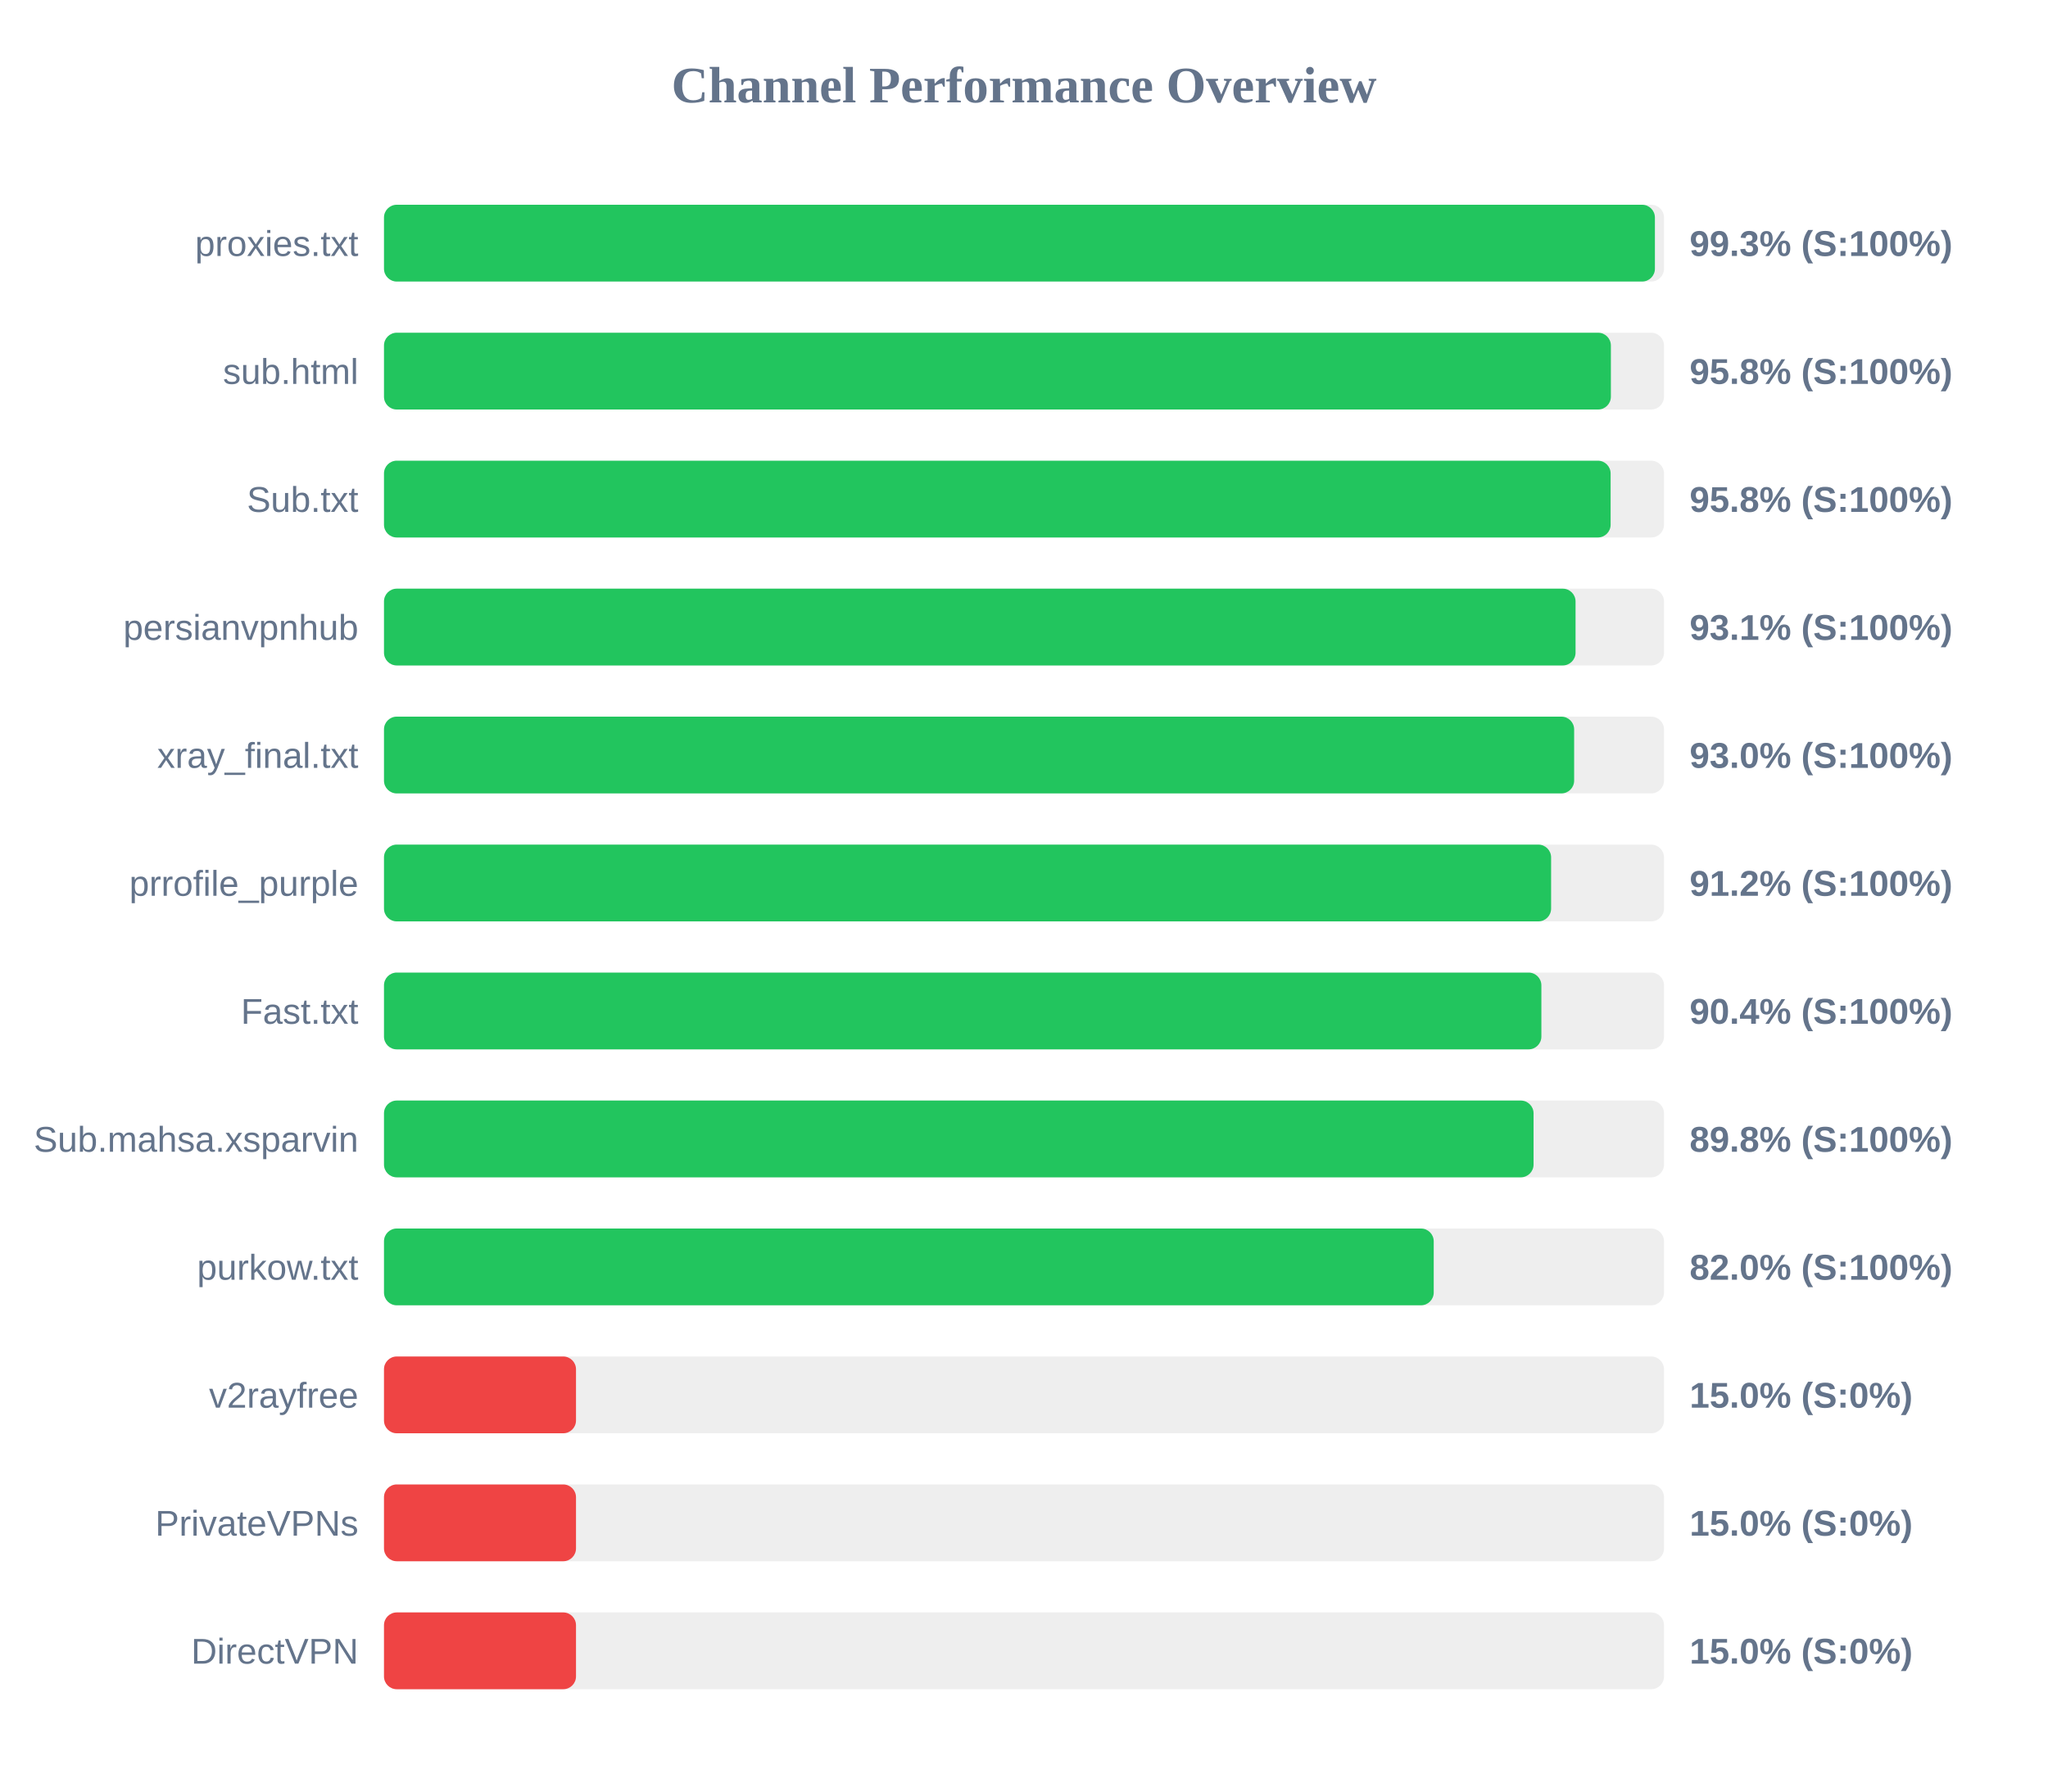
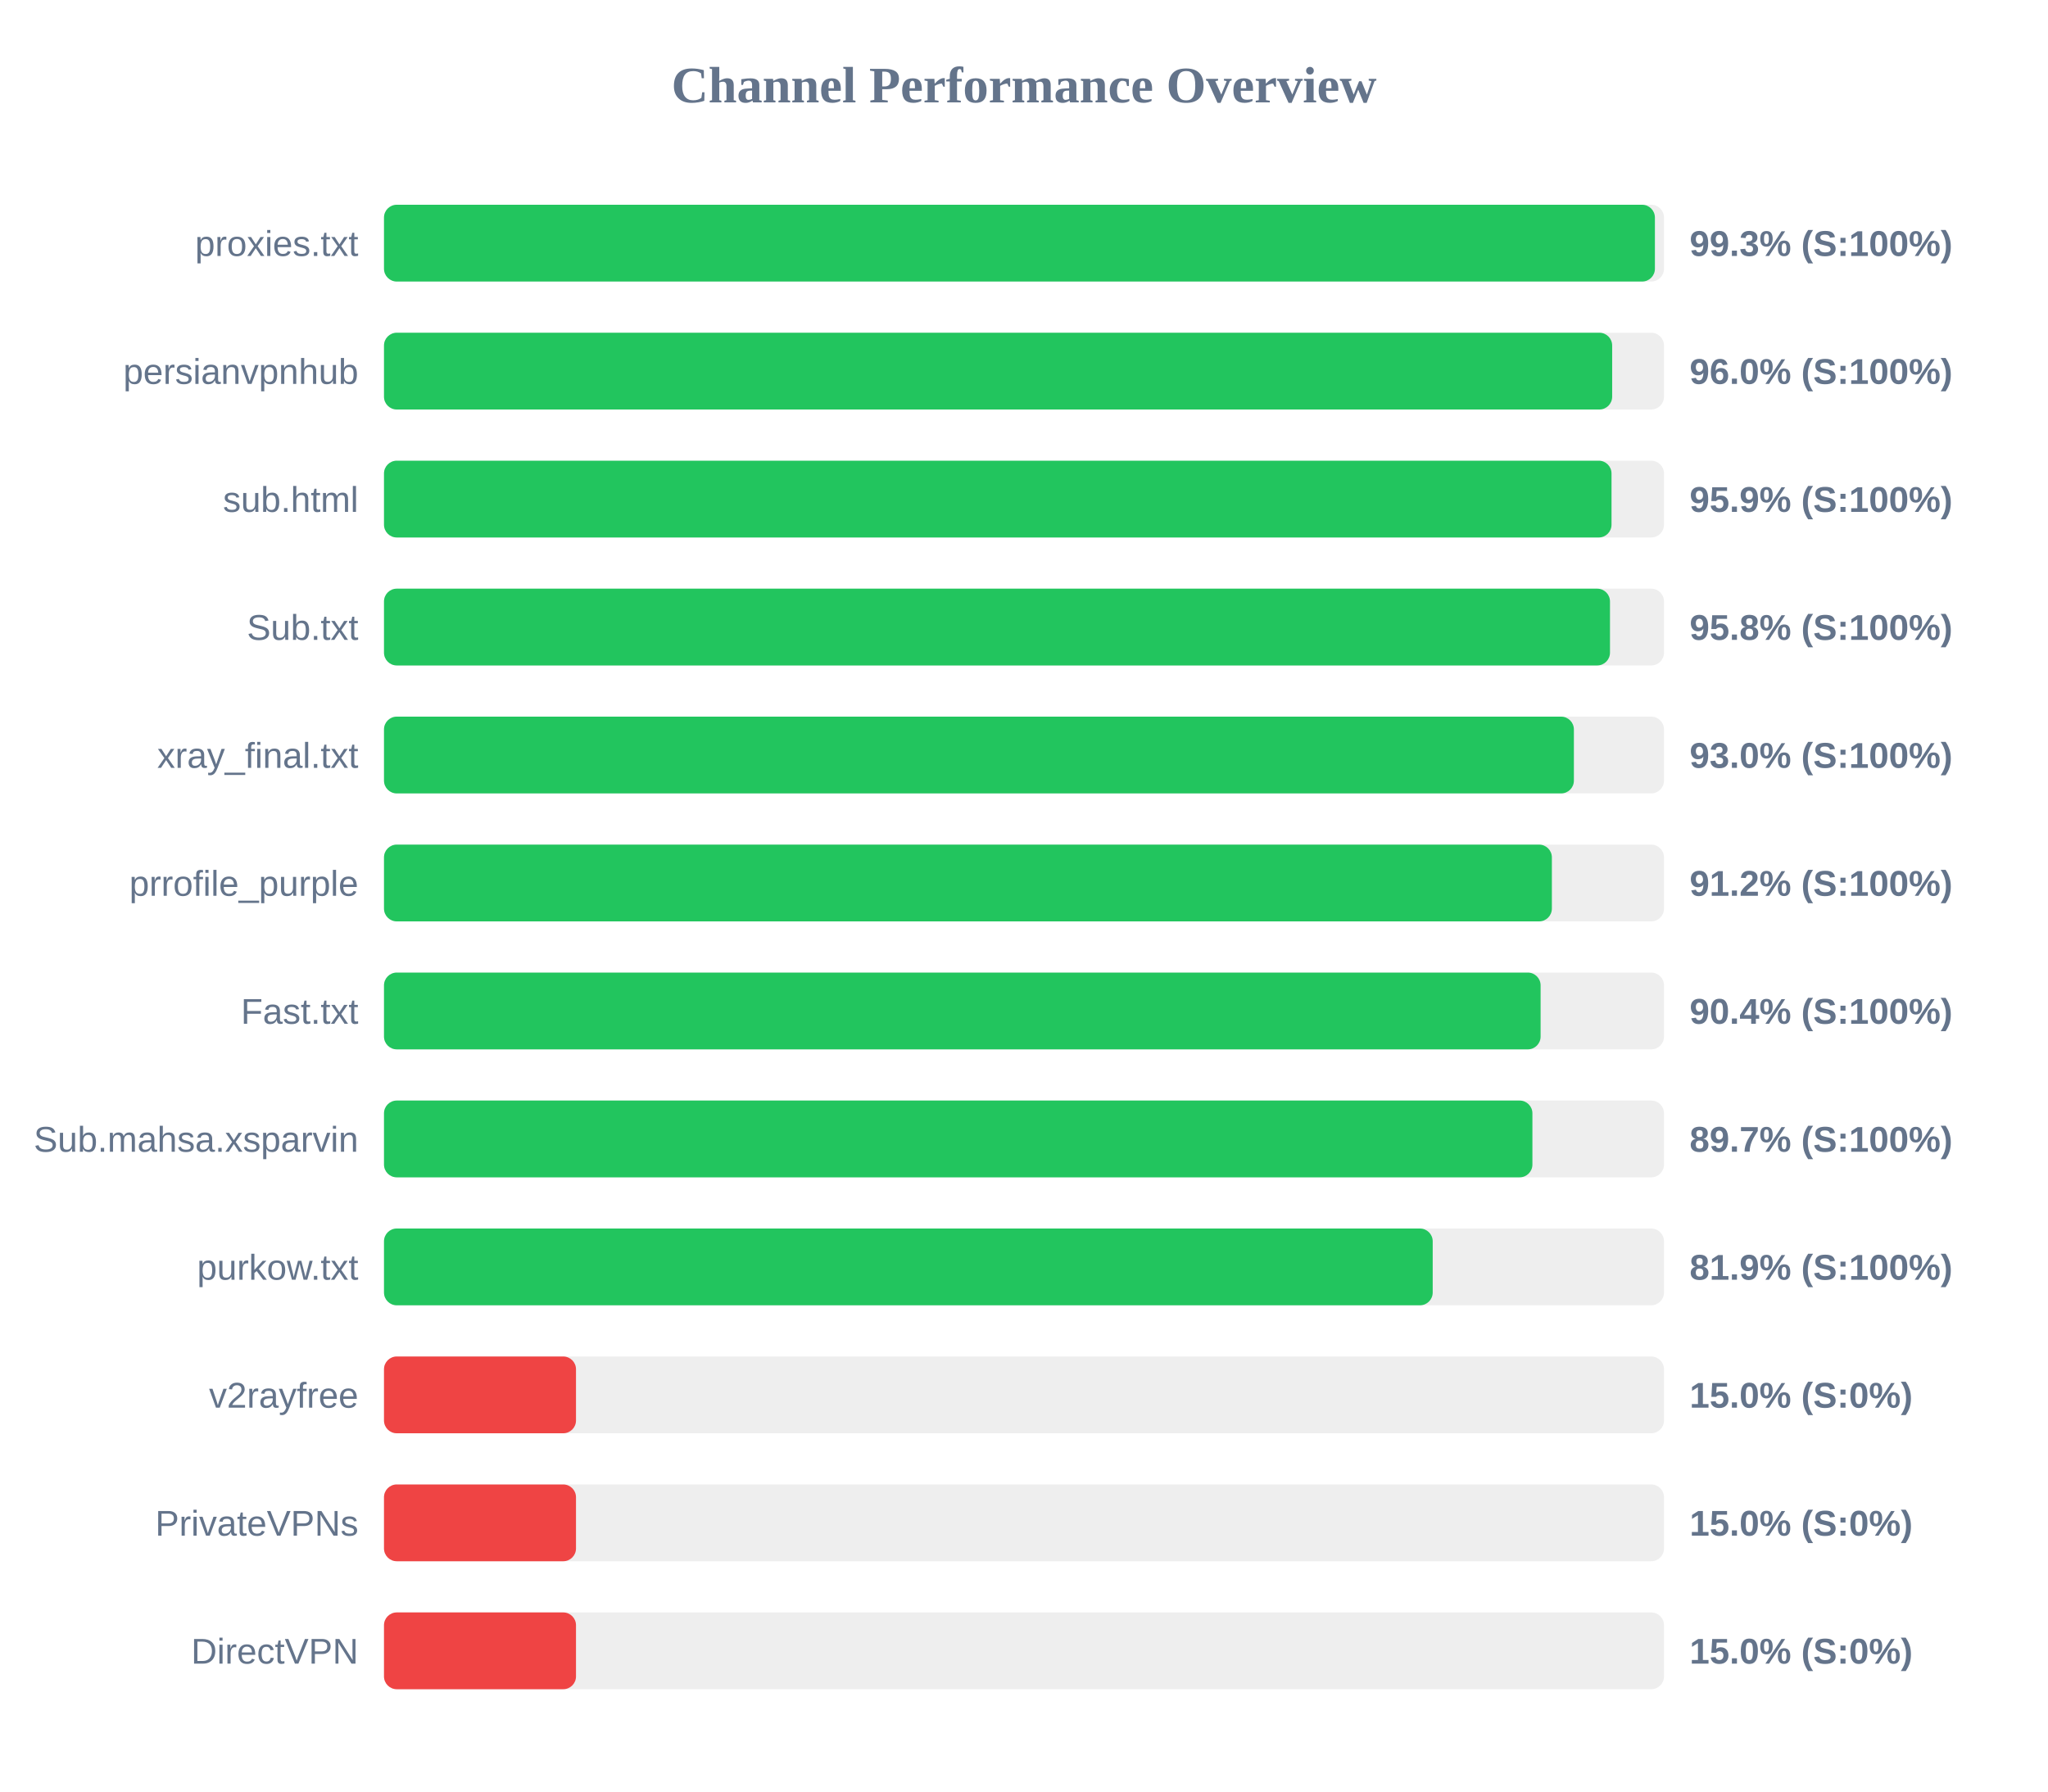
<svg xmlns="http://www.w3.org/2000/svg" width="800" height="700" version="1.1">
  <style>
        .row { font: 14px Arial; fill: #64748b; }
        .score { font: bold 14px Arial; fill: #64748b; }
    </style>
  <text x="400" y="40" text-anchor="middle" font-size="20px" font-weight="bold" fill="#64748b">Channel Performance Overview</text>
  <rect x="150" y="80" width="500" height="30" fill="#eee" rx="5" />
  <rect x="150" y="80" width="496.45" height="30" fill="#22c55e" rx="5" />
  <text x="140" y="100" text-anchor="end" class="row">proxies.txt</text>
  <text x="660" y="100" text-anchor="start" class="score">99.3% (S:100%)</text>
  <rect x="150" y="130" width="500" height="30" fill="#eee" rx="5" />
-   <rect x="150" y="130" width="479.25" height="30" fill="#22c55e" rx="5" />
-   <text x="140" y="150" text-anchor="end" class="row">sub.html</text>
-   <text x="660" y="150" text-anchor="start" class="score">95.8% (S:100%)</text>
+   <rect x="150" y="130" width="479.75" height="30" fill="#22c55e" rx="5" />
+   <text x="140" y="150" text-anchor="end" class="row">persianvpnhub</text>
+   <text x="660" y="150" text-anchor="start" class="score">96.0% (S:100%)</text>
  <rect x="150" y="180" width="500" height="30" fill="#eee" rx="5" />
-   <rect x="150" y="180" width="479.15" height="30" fill="#22c55e" rx="5" />
-   <text x="140" y="200" text-anchor="end" class="row">Sub.txt</text>
-   <text x="660" y="200" text-anchor="start" class="score">95.8% (S:100%)</text>
+   <rect x="150" y="180" width="479.5" height="30" fill="#22c55e" rx="5" />
+   <text x="140" y="200" text-anchor="end" class="row">sub.html</text>
+   <text x="660" y="200" text-anchor="start" class="score">95.9% (S:100%)</text>
  <rect x="150" y="230" width="500" height="30" fill="#eee" rx="5" />
-   <rect x="150" y="230" width="465.45" height="30" fill="#22c55e" rx="5" />
-   <text x="140" y="250" text-anchor="end" class="row">persianvpnhub</text>
-   <text x="660" y="250" text-anchor="start" class="score">93.1% (S:100%)</text>
+   <rect x="150" y="230" width="478.9" height="30" fill="#22c55e" rx="5" />
+   <text x="140" y="250" text-anchor="end" class="row">Sub.txt</text>
+   <text x="660" y="250" text-anchor="start" class="score">95.8% (S:100%)</text>
  <rect x="150" y="280" width="500" height="30" fill="#eee" rx="5" />
-   <rect x="150" y="280" width="464.9" height="30" fill="#22c55e" rx="5" />
+   <rect x="150" y="280" width="464.8" height="30" fill="#22c55e" rx="5" />
  <text x="140" y="300" text-anchor="end" class="row">xray_final.txt</text>
  <text x="660" y="300" text-anchor="start" class="score">93.0% (S:100%)</text>
  <rect x="150" y="330" width="500" height="30" fill="#eee" rx="5" />
-   <rect x="150" y="330" width="455.9" height="30" fill="#22c55e" rx="5" />
+   <rect x="150" y="330" width="456.2" height="30" fill="#22c55e" rx="5" />
  <text x="140" y="350" text-anchor="end" class="row">prrofile_purple</text>
  <text x="660" y="350" text-anchor="start" class="score">91.2% (S:100%)</text>
  <rect x="150" y="380" width="500" height="30" fill="#eee" rx="5" />
-   <rect x="150" y="380" width="452.1" height="30" fill="#22c55e" rx="5" />
+   <rect x="150" y="380" width="451.8" height="30" fill="#22c55e" rx="5" />
  <text x="140" y="400" text-anchor="end" class="row">Fast.txt</text>
  <text x="660" y="400" text-anchor="start" class="score">90.4% (S:100%)</text>
  <rect x="150" y="430" width="500" height="30" fill="#eee" rx="5" />
-   <rect x="150" y="430" width="449.05" height="30" fill="#22c55e" rx="5" />
+   <rect x="150" y="430" width="448.6" height="30" fill="#22c55e" rx="5" />
  <text x="140" y="450" text-anchor="end" class="row">Sub.mahsa.xsparvin</text>
-   <text x="660" y="450" text-anchor="start" class="score">89.8% (S:100%)</text>
+   <text x="660" y="450" text-anchor="start" class="score">89.7% (S:100%)</text>
  <rect x="150" y="480" width="500" height="30" fill="#eee" rx="5" />
-   <rect x="150" y="480" width="410.05" height="30" fill="#22c55e" rx="5" />
+   <rect x="150" y="480" width="409.65" height="30" fill="#22c55e" rx="5" />
  <text x="140" y="500" text-anchor="end" class="row">purkow.txt</text>
-   <text x="660" y="500" text-anchor="start" class="score">82.0% (S:100%)</text>
+   <text x="660" y="500" text-anchor="start" class="score">81.9% (S:100%)</text>
  <rect x="150" y="530" width="500" height="30" fill="#eee" rx="5" />
  <rect x="150" y="530" width="75.0" height="30" fill="#ef4444" rx="5" />
  <text x="140" y="550" text-anchor="end" class="row">v2rayfree</text>
  <text x="660" y="550" text-anchor="start" class="score">15.0% (S:0%)</text>
  <rect x="150" y="580" width="500" height="30" fill="#eee" rx="5" />
  <rect x="150" y="580" width="75.0" height="30" fill="#ef4444" rx="5" />
  <text x="140" y="600" text-anchor="end" class="row">PrivateVPNs</text>
  <text x="660" y="600" text-anchor="start" class="score">15.0% (S:0%)</text>
  <rect x="150" y="630" width="500" height="30" fill="#eee" rx="5" />
  <rect x="150" y="630" width="75.0" height="30" fill="#ef4444" rx="5" />
  <text x="140" y="650" text-anchor="end" class="row">DirectVPN</text>
  <text x="660" y="650" text-anchor="start" class="score">15.0% (S:0%)</text>
</svg>
